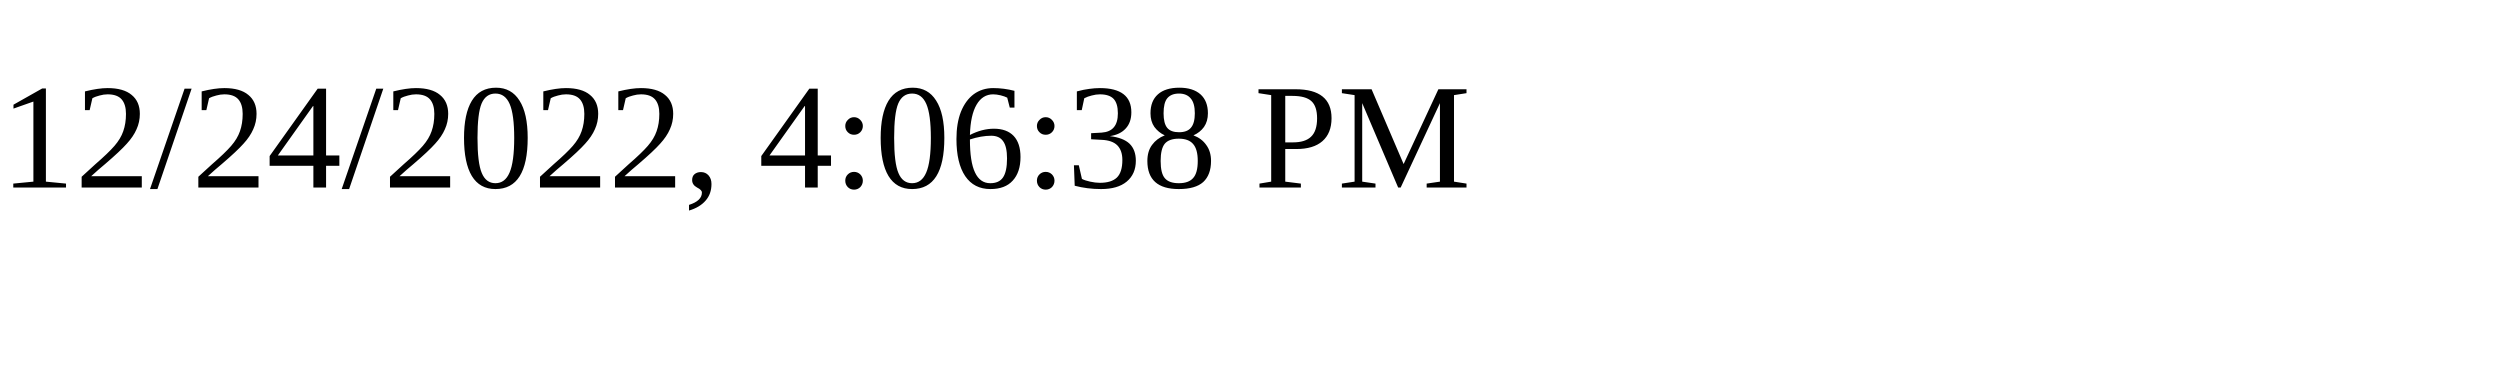
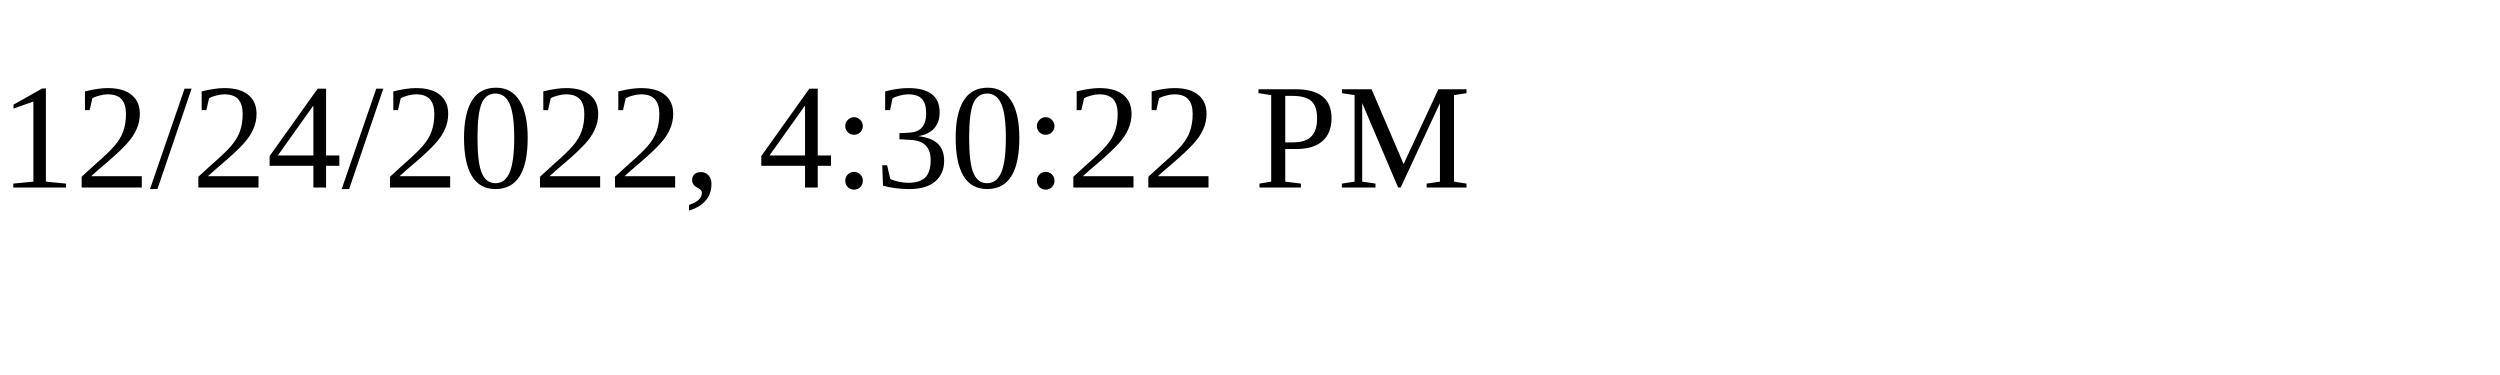
<svg xmlns="http://www.w3.org/2000/svg" height="30" width="200">
-   <text x="0" y="15">12/24/2022, 4:06:38 PM</text>
+   <text x="0" y="15">12/24/2022, 4:30:22 PM</text>
</svg>
